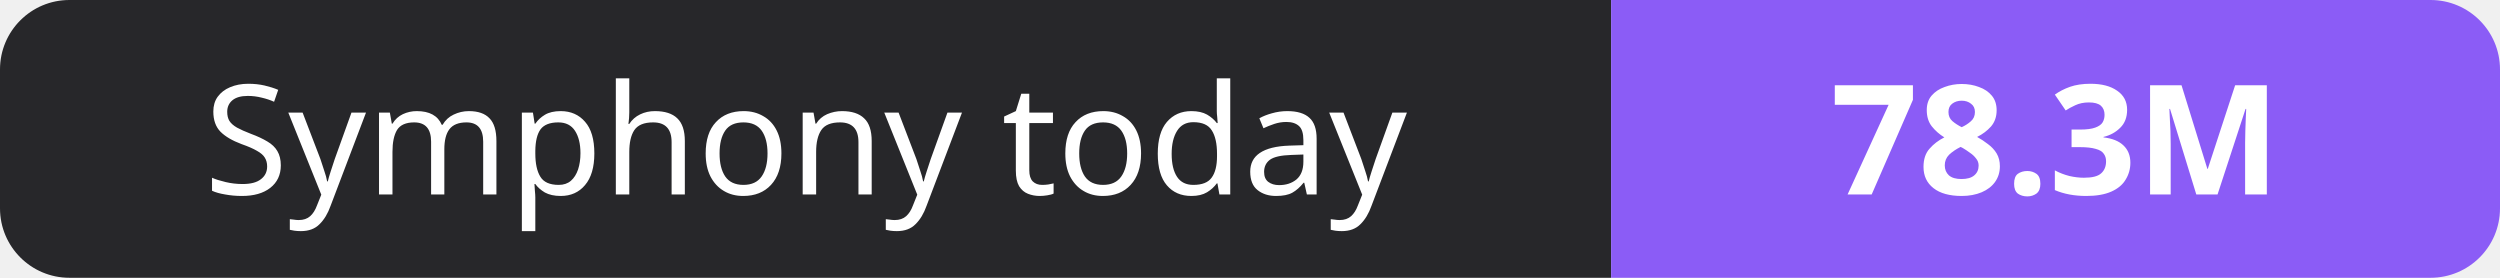
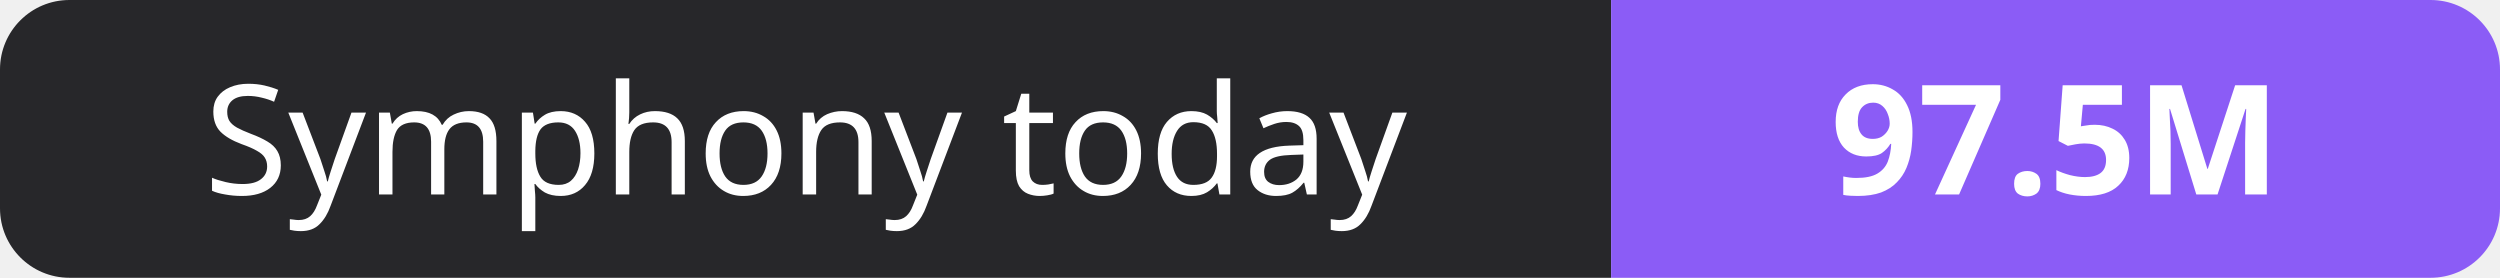
- <svg xmlns="http://www.w3.org/2000/svg" width="180" height="20" role="img" aria-label="Symphony today: 78.3M">
+ <svg xmlns="http://www.w3.org/2000/svg" width="180" height="20" role="img" aria-label="Symphony today: 97.5M">
  <clipPath id="r">
    <rect width="180" height="20" rx="5" fill="#fff" />
  </clipPath>
  <g clip-path="url(#r)">
    <rect width="116" height="20" fill="#27272a" />
    <rect x="116" width="64" height="20" fill="#8b5cf6" />
  </g>
  <g fill="#fff" text-anchor="middle" font-family="Verdana,Geneva,sans-serif" font-size="11">
    <text x="58.0" y="14">Symphony today</text>
-     <text x="148.0" y="14" font-weight="700">78.3M</text>
+     <text x="148.0" y="14" font-weight="700">97.5M</text>
  </g>
</svg>
